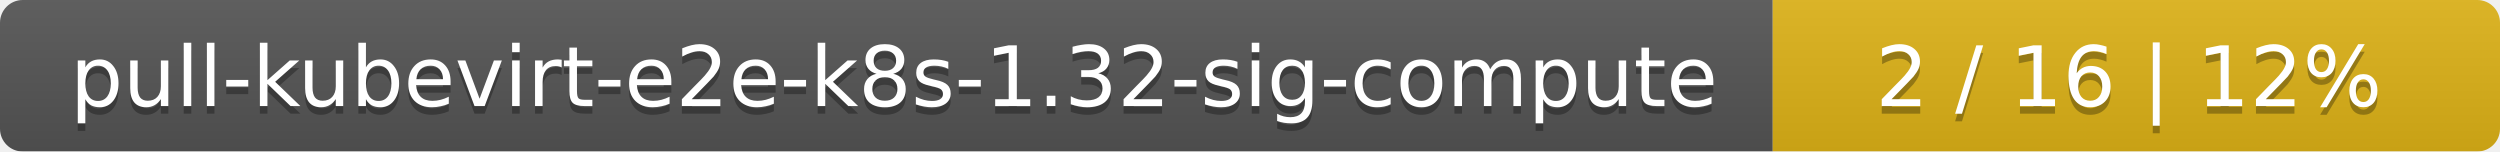
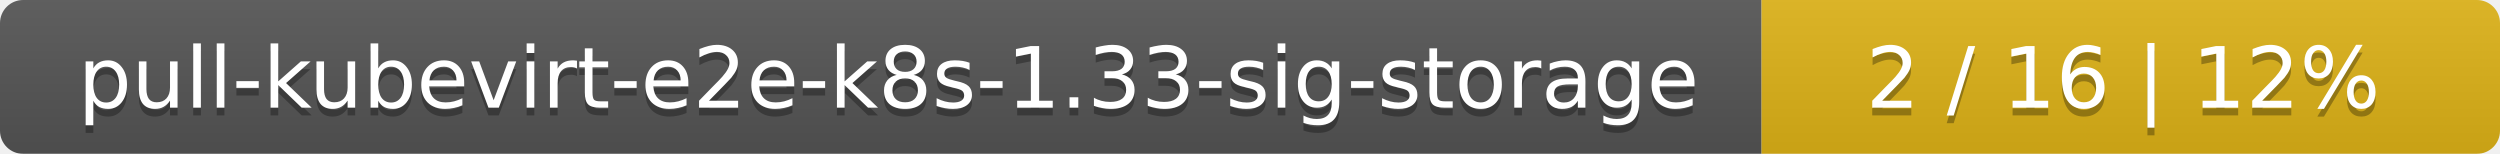
- <svg xmlns="http://www.w3.org/2000/svg" width="330" height="20">
+ <svg xmlns="http://www.w3.org/2000/svg" width="325" height="20">
  <linearGradient id="smooth" x2="0" y2="100%">
    <stop offset="0" stop-color="#bbb" stop-opacity=".1" />
    <stop offset="1" stop-opacity=".1" />
  </linearGradient>
  <mask id="round">
-     <rect width="330" height="20" rx="3" fill="#fff" />
+     <rect width="325" height="20" rx="3" fill="#fff" />
  </mask>
  <g mask="url(#round)">
-     <rect width="234" height="20" fill="#555" />
-     <rect x="234" width="96" height="20" fill="#dfb317" />
-     <rect width="330" height="20" fill="url(#smooth)" />
+     <rect width="229" height="20" fill="#555" />
+     <rect x="229" width="96" height="20" fill="#dfb317" />
+     <rect width="325" height="20" fill="url(#smooth)" />
  </g>
  <g fill="#fff" text-anchor="middle" font-family="DejaVu Sans,Verdana,Geneva,sans-serif" font-size="11">
-     <text x="118" y="15" fill="#010101" fill-opacity=".3">pull-kubevirt-e2e-k8s-1.32-sig-compute</text>
-     <text x="118" y="14">pull-kubevirt-e2e-k8s-1.32-sig-compute</text>
-     <text x="281" y="15" fill="#010101" fill-opacity=".3">2 / 16    |    12%</text>
-     <text x="281" y="14">2 / 16    |    12%</text>
+     <text x="115.5" y="15" fill="#010101" fill-opacity=".3">pull-kubevirt-e2e-k8s-1.33-sig-storage</text>
+     <text x="115.5" y="14">pull-kubevirt-e2e-k8s-1.33-sig-storage</text>
+     <text x="276" y="15" fill="#010101" fill-opacity=".3">2 / 16    |    12%</text>
+     <text x="276" y="14">2 / 16    |    12%</text>
  </g>
</svg>
